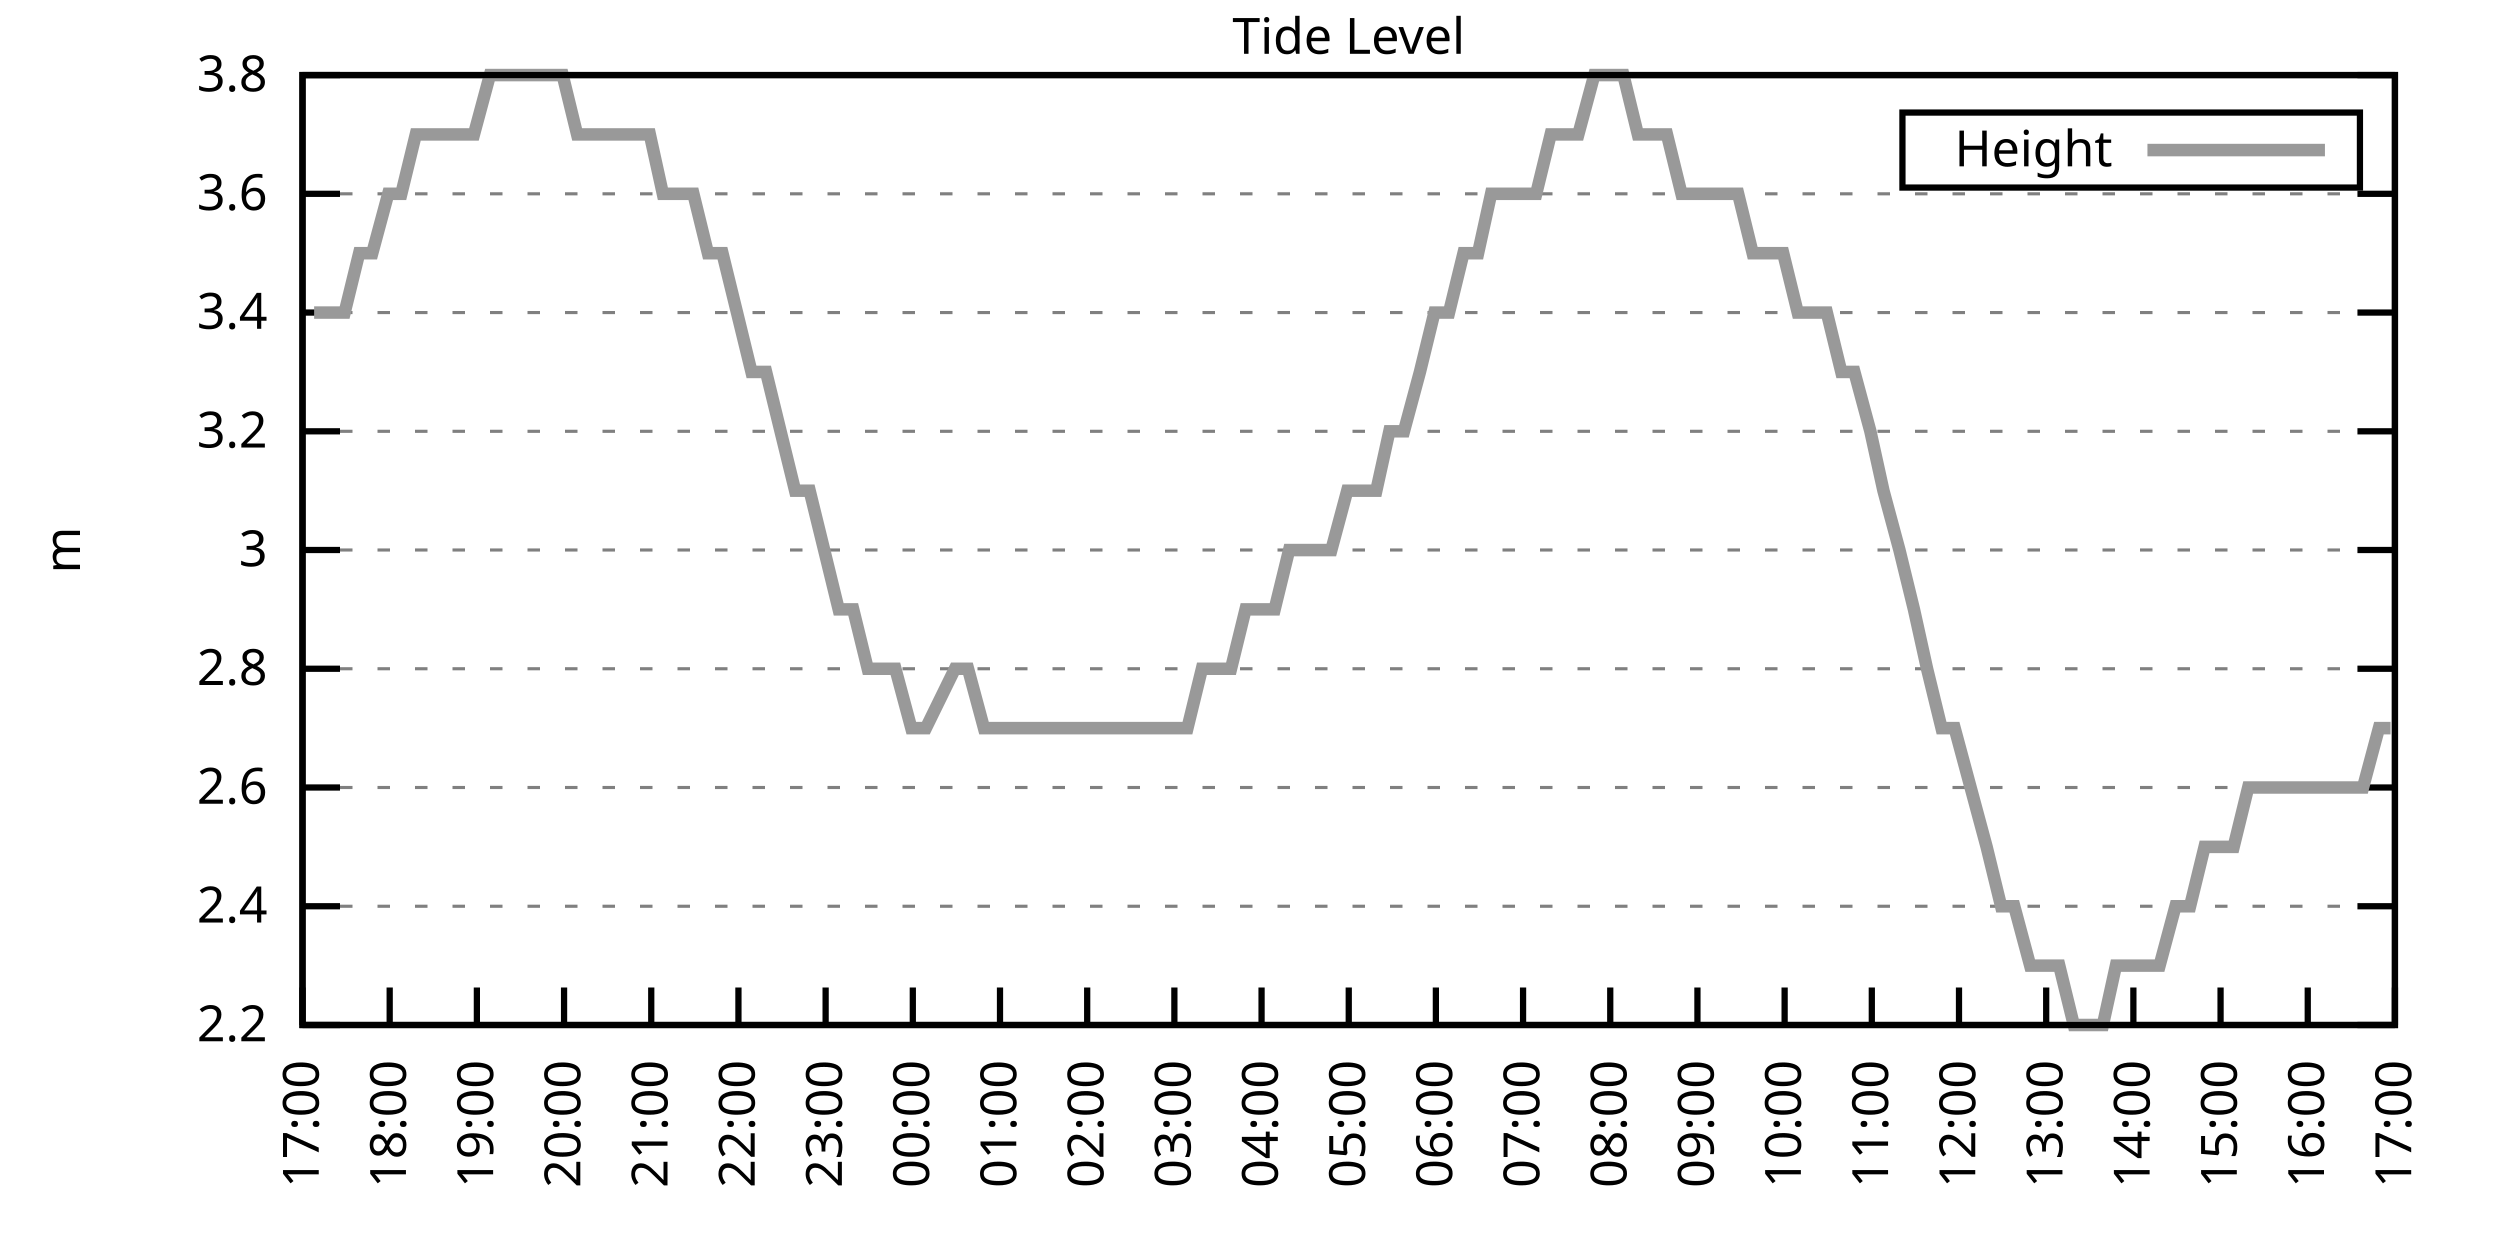
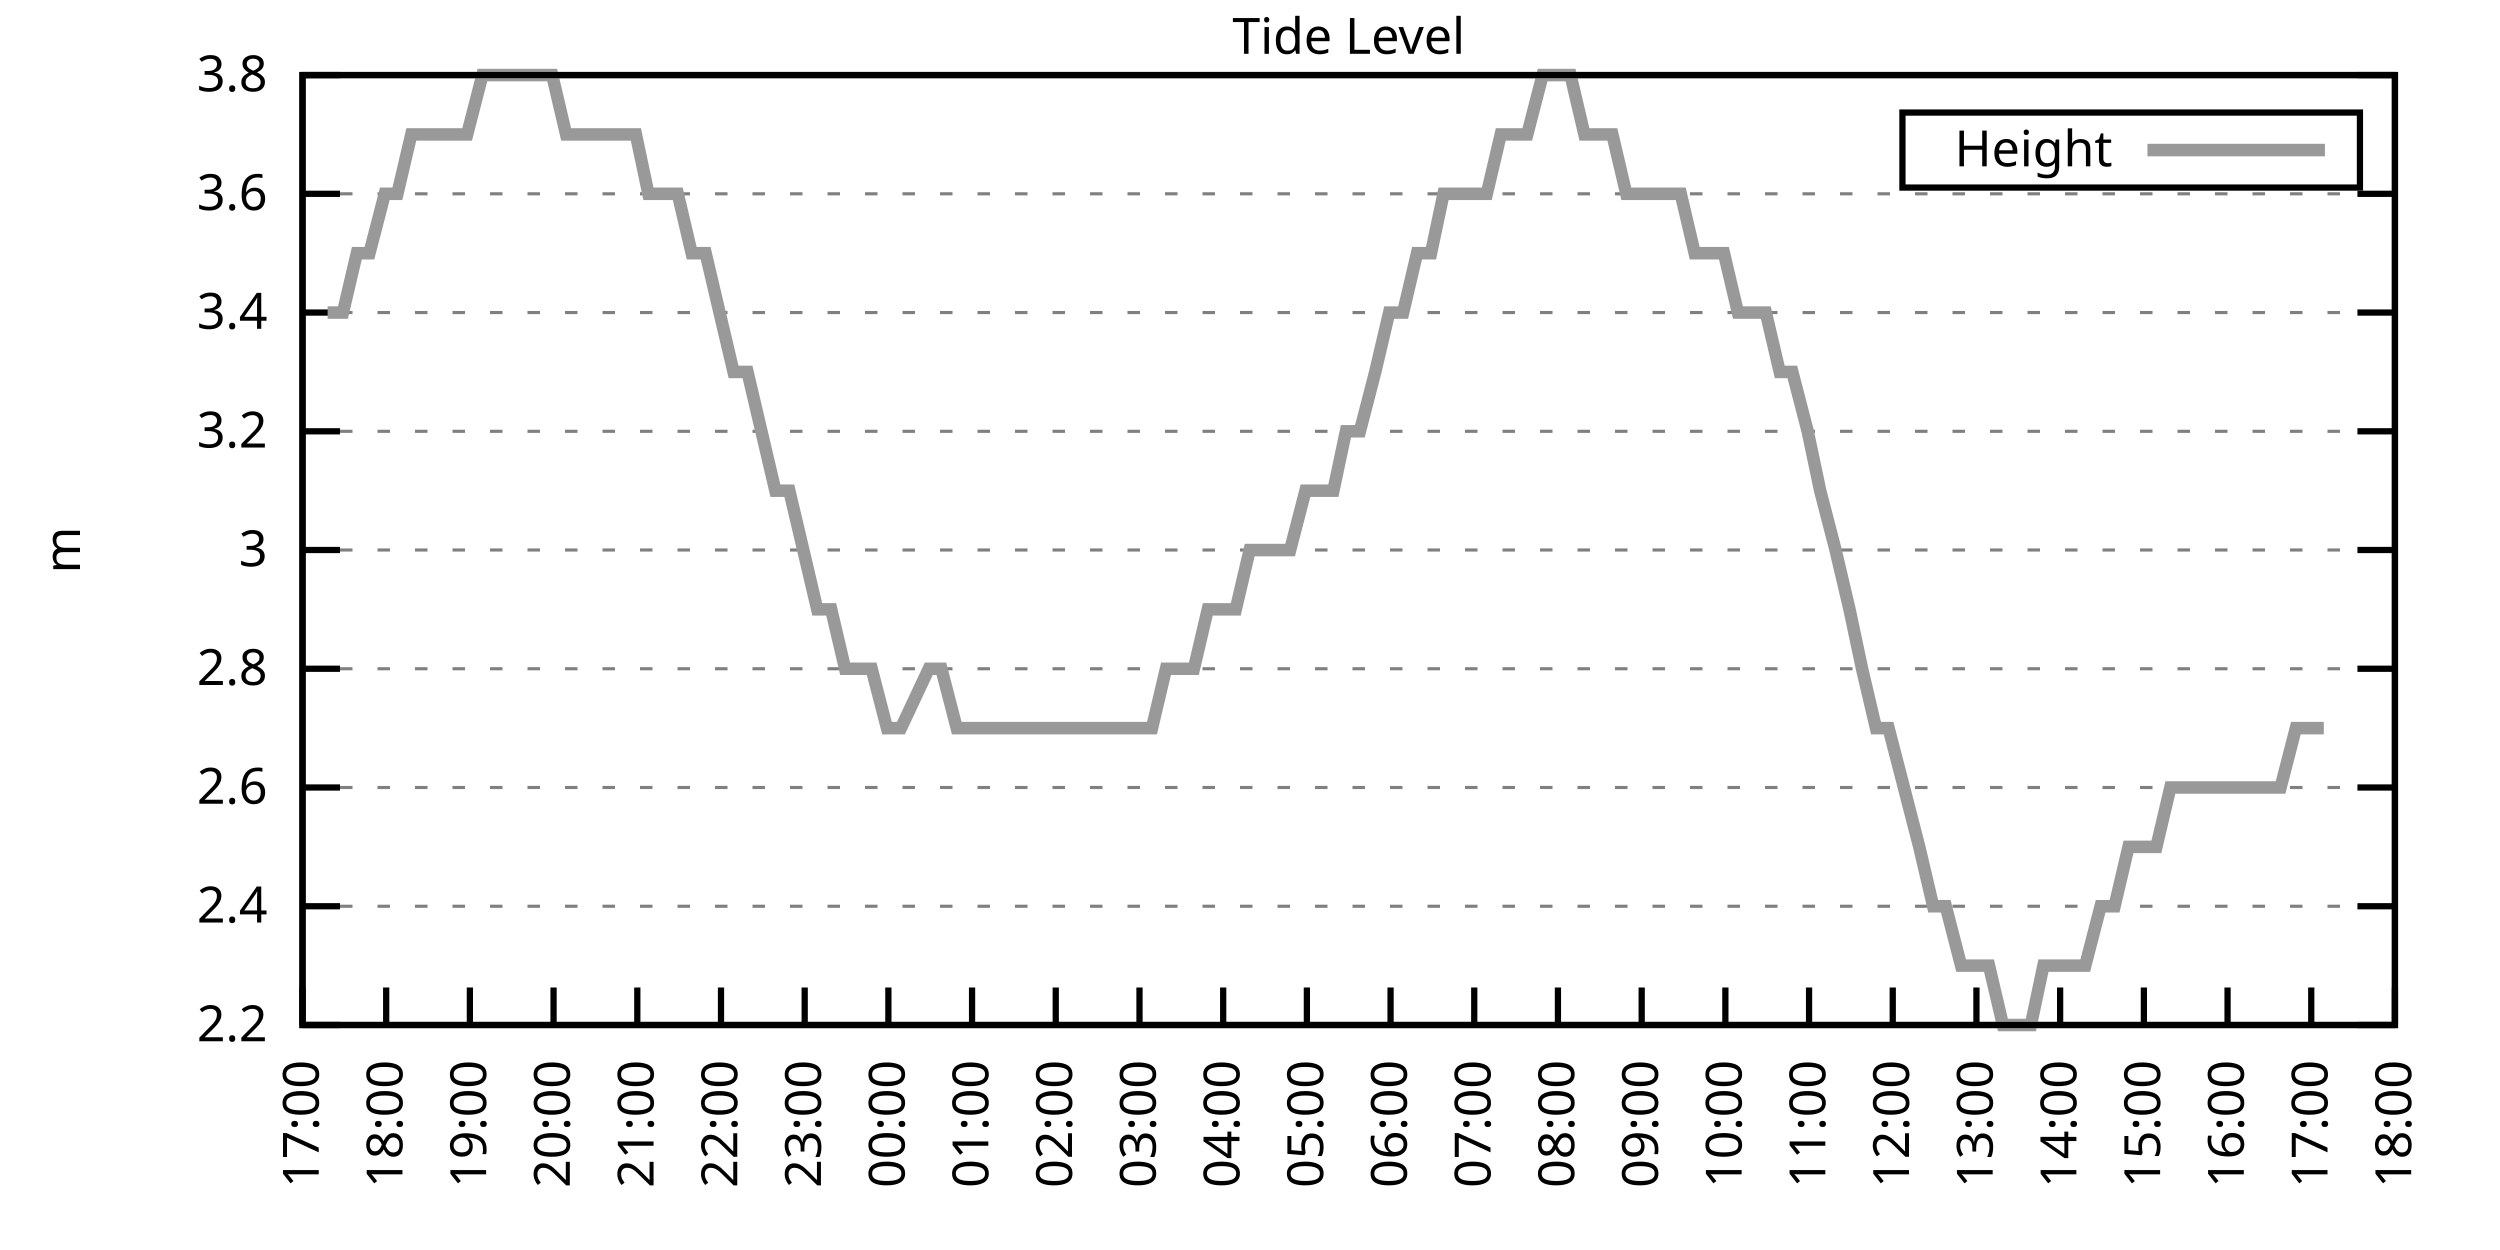
<svg xmlns="http://www.w3.org/2000/svg" xmlns:xlink="http://www.w3.org/1999/xlink" width="400" height="200" viewBox="0 0 400 200">
  <g id="gnuplot_canvas">
    <rect x="0" y="0" width="400" height="200" fill="none" />
    <defs>
      <circle id="gpDot" r="0.5" stroke-width="0.5" stroke="currentColor" />
      <path id="gpPt0" stroke-width="0.333" stroke="currentColor" d="M-1,0 h2 M0,-1 v2" />
      <path id="gpPt1" stroke-width="0.333" stroke="currentColor" d="M-1,-1 L1,1 M1,-1 L-1,1" />
      <path id="gpPt2" stroke-width="0.333" stroke="currentColor" d="M-1,0 L1,0 M0,-1 L0,1 M-1,-1 L1,1 M-1,1 L1,-1" />
      <rect id="gpPt3" stroke-width="0.333" stroke="currentColor" x="-1" y="-1" width="2" height="2" />
      <rect id="gpPt4" stroke-width="0.333" stroke="currentColor" fill="currentColor" x="-1" y="-1" width="2" height="2" />
      <circle id="gpPt5" stroke-width="0.333" stroke="currentColor" cx="0" cy="0" r="1" />
      <use xlink:href="#gpPt5" id="gpPt6" fill="currentColor" stroke="none" />
      <path id="gpPt7" stroke-width="0.333" stroke="currentColor" d="M0,-1.33 L-1.33,0.67 L1.33,0.67 z" />
      <use xlink:href="#gpPt7" id="gpPt8" fill="currentColor" stroke="none" />
      <use xlink:href="#gpPt7" id="gpPt9" stroke="currentColor" transform="rotate(180)" />
      <use xlink:href="#gpPt9" id="gpPt10" fill="currentColor" stroke="none" />
      <use xlink:href="#gpPt3" id="gpPt11" stroke="currentColor" transform="rotate(45)" />
      <use xlink:href="#gpPt11" id="gpPt12" fill="currentColor" stroke="none" />
      <path id="gpPt13" stroke-width="0.333" stroke="currentColor" d="M0,1.330 L1.265,0.411 L0.782,-1.067 L-0.782,-1.076 L-1.265,0.411 z" />
      <use xlink:href="#gpPt13" id="gpPt14" fill="currentColor" stroke="none" />
      <filter id="textbox" filterUnits="objectBoundingBox" x="0" y="0" height="1" width="1">
        <feFlood flood-color="white" flood-opacity="1" result="bgnd" />
        <feComposite in="SourceGraphic" in2="bgnd" operator="atop" />
      </filter>
      <filter id="greybox" filterUnits="objectBoundingBox" x="0" y="0" height="1" width="1">
        <feFlood flood-color="lightgrey" flood-opacity="1" result="grey" />
        <feComposite in="SourceGraphic" in2="grey" operator="atop" />
      </filter>
    </defs>
    <g fill="none" color="white" stroke="currentColor" stroke-width="1.00" stroke-linecap="butt" stroke-linejoin="miter">
</g>
    <g fill="none" color="black" stroke="currentColor" stroke-width="1.00" stroke-linecap="butt" stroke-linejoin="miter">
      <g stroke="none" shape-rendering="crispEdges">
        <polygon fill="rgb(255, 255, 255)" points="48.40,164.00 383.18,164.00 383.18,12.02 48.40,12.02 " />
      </g>
    </g>
    <g fill="none" color="black" stroke="currentColor" stroke-width="1.00" stroke-linecap="butt" stroke-linejoin="miter">
</g>
    <g fill="none" color="black" stroke="black" stroke-width="0.50" stroke-linecap="butt" stroke-linejoin="miter">
</g>
    <g fill="none" color="gray" stroke="currentColor" stroke-width="0.50" stroke-linecap="butt" stroke-linejoin="miter">
      <path stroke="gray" stroke-dasharray="2,4" class="gridline" d="M48.40,164.00 L383.19,164.00  " />
    </g>
    <g fill="none" color="gray" stroke="gray" stroke-width="1.00" stroke-linecap="butt" stroke-linejoin="miter">
</g>
    <g fill="none" color="black" stroke="currentColor" stroke-width="1.00" stroke-linecap="butt" stroke-linejoin="miter">
      <path stroke="black" d="M48.40,164.00 L54.40,164.00 M383.19,164.00 L377.19,164.00  " />
      <g transform="translate(42.80,166.60)" stroke="none" fill="black" font-family="Sans" font-size="8.00" text-anchor="end">
        <text>
          <tspan font-family="Sans"> 2.2</tspan>
        </text>
      </g>
    </g>
    <g fill="none" color="black" stroke="currentColor" stroke-width="1.00" stroke-linecap="butt" stroke-linejoin="miter">
</g>
    <g fill="none" color="black" stroke="black" stroke-width="0.50" stroke-linecap="butt" stroke-linejoin="miter">
</g>
    <g fill="none" color="gray" stroke="currentColor" stroke-width="0.50" stroke-linecap="butt" stroke-linejoin="miter">
      <path stroke="gray" stroke-dasharray="2,4" class="gridline" d="M48.40,145.00 L383.19,145.00  " />
    </g>
    <g fill="none" color="gray" stroke="gray" stroke-width="1.00" stroke-linecap="butt" stroke-linejoin="miter">
</g>
    <g fill="none" color="black" stroke="currentColor" stroke-width="1.00" stroke-linecap="butt" stroke-linejoin="miter">
      <path stroke="black" d="M48.40,145.00 L54.40,145.00 M383.19,145.00 L377.19,145.00  " />
      <g transform="translate(42.80,147.60)" stroke="none" fill="black" font-family="Sans" font-size="8.00" text-anchor="end">
        <text>
          <tspan font-family="Sans"> 2.4</tspan>
        </text>
      </g>
    </g>
    <g fill="none" color="black" stroke="currentColor" stroke-width="1.00" stroke-linecap="butt" stroke-linejoin="miter">
</g>
    <g fill="none" color="black" stroke="black" stroke-width="0.50" stroke-linecap="butt" stroke-linejoin="miter">
</g>
    <g fill="none" color="gray" stroke="currentColor" stroke-width="0.50" stroke-linecap="butt" stroke-linejoin="miter">
      <path stroke="gray" stroke-dasharray="2,4" class="gridline" d="M48.40,126.00 L383.19,126.00  " />
    </g>
    <g fill="none" color="gray" stroke="gray" stroke-width="1.00" stroke-linecap="butt" stroke-linejoin="miter">
</g>
    <g fill="none" color="black" stroke="currentColor" stroke-width="1.00" stroke-linecap="butt" stroke-linejoin="miter">
      <path stroke="black" d="M48.40,126.00 L54.40,126.00 M383.19,126.00 L377.19,126.00  " />
      <g transform="translate(42.80,128.60)" stroke="none" fill="black" font-family="Sans" font-size="8.00" text-anchor="end">
        <text>
          <tspan font-family="Sans"> 2.6</tspan>
        </text>
      </g>
    </g>
    <g fill="none" color="black" stroke="currentColor" stroke-width="1.00" stroke-linecap="butt" stroke-linejoin="miter">
</g>
    <g fill="none" color="black" stroke="black" stroke-width="0.50" stroke-linecap="butt" stroke-linejoin="miter">
</g>
    <g fill="none" color="gray" stroke="currentColor" stroke-width="0.50" stroke-linecap="butt" stroke-linejoin="miter">
      <path stroke="gray" stroke-dasharray="2,4" class="gridline" d="M48.40,107.00 L383.19,107.00  " />
    </g>
    <g fill="none" color="gray" stroke="gray" stroke-width="1.00" stroke-linecap="butt" stroke-linejoin="miter">
</g>
    <g fill="none" color="black" stroke="currentColor" stroke-width="1.00" stroke-linecap="butt" stroke-linejoin="miter">
      <path stroke="black" d="M48.40,107.00 L54.40,107.00 M383.19,107.00 L377.19,107.00  " />
      <g transform="translate(42.80,109.60)" stroke="none" fill="black" font-family="Sans" font-size="8.00" text-anchor="end">
        <text>
          <tspan font-family="Sans"> 2.8</tspan>
        </text>
      </g>
    </g>
    <g fill="none" color="black" stroke="currentColor" stroke-width="1.00" stroke-linecap="butt" stroke-linejoin="miter">
</g>
    <g fill="none" color="black" stroke="black" stroke-width="0.50" stroke-linecap="butt" stroke-linejoin="miter">
</g>
    <g fill="none" color="gray" stroke="currentColor" stroke-width="0.50" stroke-linecap="butt" stroke-linejoin="miter">
      <path stroke="gray" stroke-dasharray="2,4" class="gridline" d="M48.40,88.00 L383.19,88.00  " />
    </g>
    <g fill="none" color="gray" stroke="gray" stroke-width="1.00" stroke-linecap="butt" stroke-linejoin="miter">
</g>
    <g fill="none" color="black" stroke="currentColor" stroke-width="1.00" stroke-linecap="butt" stroke-linejoin="miter">
      <path stroke="black" d="M48.40,88.00 L54.40,88.00 M383.19,88.00 L377.19,88.00  " />
      <g transform="translate(42.80,90.60)" stroke="none" fill="black" font-family="Sans" font-size="8.00" text-anchor="end">
        <text>
          <tspan font-family="Sans"> 3</tspan>
        </text>
      </g>
    </g>
    <g fill="none" color="black" stroke="currentColor" stroke-width="1.00" stroke-linecap="butt" stroke-linejoin="miter">
</g>
    <g fill="none" color="black" stroke="black" stroke-width="0.50" stroke-linecap="butt" stroke-linejoin="miter">
</g>
    <g fill="none" color="gray" stroke="currentColor" stroke-width="0.50" stroke-linecap="butt" stroke-linejoin="miter">
      <path stroke="gray" stroke-dasharray="2,4" class="gridline" d="M48.40,69.01 L383.19,69.01  " />
    </g>
    <g fill="none" color="gray" stroke="gray" stroke-width="1.00" stroke-linecap="butt" stroke-linejoin="miter">
</g>
    <g fill="none" color="black" stroke="currentColor" stroke-width="1.00" stroke-linecap="butt" stroke-linejoin="miter">
      <path stroke="black" d="M48.40,69.01 L54.40,69.01 M383.19,69.01 L377.19,69.01  " />
      <g transform="translate(42.80,71.61)" stroke="none" fill="black" font-family="Sans" font-size="8.00" text-anchor="end">
        <text>
          <tspan font-family="Sans"> 3.2</tspan>
        </text>
      </g>
    </g>
    <g fill="none" color="black" stroke="currentColor" stroke-width="1.00" stroke-linecap="butt" stroke-linejoin="miter">
</g>
    <g fill="none" color="black" stroke="black" stroke-width="0.50" stroke-linecap="butt" stroke-linejoin="miter">
</g>
    <g fill="none" color="gray" stroke="currentColor" stroke-width="0.50" stroke-linecap="butt" stroke-linejoin="miter">
      <path stroke="gray" stroke-dasharray="2,4" class="gridline" d="M48.40,50.01 L383.19,50.01  " />
    </g>
    <g fill="none" color="gray" stroke="gray" stroke-width="1.00" stroke-linecap="butt" stroke-linejoin="miter">
</g>
    <g fill="none" color="black" stroke="currentColor" stroke-width="1.00" stroke-linecap="butt" stroke-linejoin="miter">
      <path stroke="black" d="M48.40,50.01 L54.40,50.01 M383.19,50.01 L377.19,50.01  " />
      <g transform="translate(42.80,52.61)" stroke="none" fill="black" font-family="Sans" font-size="8.00" text-anchor="end">
        <text>
          <tspan font-family="Sans"> 3.4</tspan>
        </text>
      </g>
    </g>
    <g fill="none" color="black" stroke="currentColor" stroke-width="1.00" stroke-linecap="butt" stroke-linejoin="miter">
</g>
    <g fill="none" color="black" stroke="black" stroke-width="0.50" stroke-linecap="butt" stroke-linejoin="miter">
</g>
    <g fill="none" color="gray" stroke="currentColor" stroke-width="0.50" stroke-linecap="butt" stroke-linejoin="miter">
      <path stroke="gray" stroke-dasharray="2,4" class="gridline" d="M48.40,31.01 L383.19,31.01  " />
    </g>
    <g fill="none" color="gray" stroke="gray" stroke-width="1.00" stroke-linecap="butt" stroke-linejoin="miter">
</g>
    <g fill="none" color="black" stroke="currentColor" stroke-width="1.00" stroke-linecap="butt" stroke-linejoin="miter">
      <path stroke="black" d="M48.40,31.01 L54.40,31.01 M383.19,31.01 L377.19,31.01  " />
      <g transform="translate(42.80,33.61)" stroke="none" fill="black" font-family="Sans" font-size="8.00" text-anchor="end">
        <text>
          <tspan font-family="Sans"> 3.6</tspan>
        </text>
      </g>
    </g>
    <g fill="none" color="black" stroke="currentColor" stroke-width="1.00" stroke-linecap="butt" stroke-linejoin="miter">
</g>
    <g fill="none" color="black" stroke="black" stroke-width="0.50" stroke-linecap="butt" stroke-linejoin="miter">
</g>
    <g fill="none" color="gray" stroke="currentColor" stroke-width="0.50" stroke-linecap="butt" stroke-linejoin="miter">
      <path stroke="gray" stroke-dasharray="2,4" class="gridline" d="M48.40,12.01 L383.19,12.01  " />
    </g>
    <g fill="none" color="gray" stroke="gray" stroke-width="1.00" stroke-linecap="butt" stroke-linejoin="miter">
</g>
    <g fill="none" color="black" stroke="currentColor" stroke-width="1.00" stroke-linecap="butt" stroke-linejoin="miter">
      <path stroke="black" d="M48.40,12.01 L54.40,12.01 M383.19,12.01 L377.19,12.01  " />
      <g transform="translate(42.80,14.61)" stroke="none" fill="black" font-family="Sans" font-size="8.00" text-anchor="end">
        <text>
          <tspan font-family="Sans"> 3.8</tspan>
        </text>
      </g>
    </g>
    <g fill="none" color="black" stroke="currentColor" stroke-width="1.00" stroke-linecap="butt" stroke-linejoin="miter">
      <path stroke="black" d="M48.40,164.00 L48.40,158.00  " />
      <g transform="translate(51.00,169.60) rotate(270.00)" stroke="none" fill="black" font-family="Sans" font-size="8.00" text-anchor="end">
        <text>
          <tspan font-family="Sans">17:00</tspan>
        </text>
      </g>
    </g>
    <g fill="none" color="black" stroke="currentColor" stroke-width="1.00" stroke-linecap="butt" stroke-linejoin="miter">
-       <path stroke="black" d="M62.35,164.00 L62.35,158.00  " />
-       <g transform="translate(64.95,169.60) rotate(270.00)" stroke="none" fill="black" font-family="Sans" font-size="8.00" text-anchor="end">
+       <path stroke="black" d="M61.79,164.00 L61.79,158.00  " />
+       <g transform="translate(64.39,169.60) rotate(270.00)" stroke="none" fill="black" font-family="Sans" font-size="8.00" text-anchor="end">
        <text>
          <tspan font-family="Sans">18:00</tspan>
        </text>
      </g>
    </g>
    <g fill="none" color="black" stroke="currentColor" stroke-width="1.00" stroke-linecap="butt" stroke-linejoin="miter">
-       <path stroke="black" d="M76.30,164.00 L76.30,158.00  " />
-       <g transform="translate(78.90,169.60) rotate(270.00)" stroke="none" fill="black" font-family="Sans" font-size="8.00" text-anchor="end">
+       <path stroke="black" d="M75.18,164.00 L75.18,158.00  " />
+       <g transform="translate(77.78,169.60) rotate(270.00)" stroke="none" fill="black" font-family="Sans" font-size="8.00" text-anchor="end">
        <text>
          <tspan font-family="Sans">19:00</tspan>
        </text>
      </g>
    </g>
    <g fill="none" color="black" stroke="currentColor" stroke-width="1.00" stroke-linecap="butt" stroke-linejoin="miter">
-       <path stroke="black" d="M90.25,164.00 L90.25,158.00  " />
-       <g transform="translate(92.85,169.60) rotate(270.00)" stroke="none" fill="black" font-family="Sans" font-size="8.00" text-anchor="end">
+       <path stroke="black" d="M88.57,164.00 L88.57,158.00  " />
+       <g transform="translate(91.17,169.60) rotate(270.00)" stroke="none" fill="black" font-family="Sans" font-size="8.00" text-anchor="end">
        <text>
          <tspan font-family="Sans">20:00</tspan>
        </text>
      </g>
    </g>
    <g fill="none" color="black" stroke="currentColor" stroke-width="1.00" stroke-linecap="butt" stroke-linejoin="miter">
-       <path stroke="black" d="M104.20,164.00 L104.20,158.00  " />
-       <g transform="translate(106.80,169.60) rotate(270.00)" stroke="none" fill="black" font-family="Sans" font-size="8.00" text-anchor="end">
+       <path stroke="black" d="M101.97,164.00 L101.97,158.00  " />
+       <g transform="translate(104.57,169.60) rotate(270.00)" stroke="none" fill="black" font-family="Sans" font-size="8.00" text-anchor="end">
        <text>
          <tspan font-family="Sans">21:00</tspan>
        </text>
      </g>
    </g>
    <g fill="none" color="black" stroke="currentColor" stroke-width="1.00" stroke-linecap="butt" stroke-linejoin="miter">
-       <path stroke="black" d="M118.15,164.00 L118.15,158.00  " />
-       <g transform="translate(120.75,169.60) rotate(270.00)" stroke="none" fill="black" font-family="Sans" font-size="8.00" text-anchor="end">
+       <path stroke="black" d="M115.36,164.00 L115.36,158.00  " />
+       <g transform="translate(117.96,169.60) rotate(270.00)" stroke="none" fill="black" font-family="Sans" font-size="8.00" text-anchor="end">
        <text>
          <tspan font-family="Sans">22:00</tspan>
        </text>
      </g>
    </g>
    <g fill="none" color="black" stroke="currentColor" stroke-width="1.00" stroke-linecap="butt" stroke-linejoin="miter">
-       <path stroke="black" d="M132.10,164.00 L132.10,158.00  " />
-       <g transform="translate(134.70,169.60) rotate(270.00)" stroke="none" fill="black" font-family="Sans" font-size="8.00" text-anchor="end">
+       <path stroke="black" d="M128.75,164.00 L128.75,158.00  " />
+       <g transform="translate(131.35,169.60) rotate(270.00)" stroke="none" fill="black" font-family="Sans" font-size="8.00" text-anchor="end">
        <text>
          <tspan font-family="Sans">23:00</tspan>
        </text>
      </g>
    </g>
    <g fill="none" color="black" stroke="currentColor" stroke-width="1.00" stroke-linecap="butt" stroke-linejoin="miter">
-       <path stroke="black" d="M146.05,164.00 L146.05,158.00  " />
-       <g transform="translate(148.65,169.60) rotate(270.00)" stroke="none" fill="black" font-family="Sans" font-size="8.00" text-anchor="end">
+       <path stroke="black" d="M142.14,164.00 L142.14,158.00  " />
+       <g transform="translate(144.74,169.60) rotate(270.00)" stroke="none" fill="black" font-family="Sans" font-size="8.00" text-anchor="end">
        <text>
          <tspan font-family="Sans">00:00</tspan>
        </text>
      </g>
    </g>
    <g fill="none" color="black" stroke="currentColor" stroke-width="1.00" stroke-linecap="butt" stroke-linejoin="miter">
-       <path stroke="black" d="M160.00,164.00 L160.00,158.00  " />
-       <g transform="translate(162.60,169.60) rotate(270.00)" stroke="none" fill="black" font-family="Sans" font-size="8.00" text-anchor="end">
+       <path stroke="black" d="M155.53,164.00 L155.53,158.00  " />
+       <g transform="translate(158.13,169.60) rotate(270.00)" stroke="none" fill="black" font-family="Sans" font-size="8.00" text-anchor="end">
        <text>
          <tspan font-family="Sans">01:00</tspan>
        </text>
      </g>
    </g>
    <g fill="none" color="black" stroke="currentColor" stroke-width="1.00" stroke-linecap="butt" stroke-linejoin="miter">
-       <path stroke="black" d="M173.95,164.00 L173.95,158.00  " />
-       <g transform="translate(176.55,169.60) rotate(270.00)" stroke="none" fill="black" font-family="Sans" font-size="8.00" text-anchor="end">
+       <path stroke="black" d="M168.92,164.00 L168.92,158.00  " />
+       <g transform="translate(171.52,169.60) rotate(270.00)" stroke="none" fill="black" font-family="Sans" font-size="8.00" text-anchor="end">
        <text>
          <tspan font-family="Sans">02:00</tspan>
        </text>
      </g>
    </g>
    <g fill="none" color="black" stroke="currentColor" stroke-width="1.00" stroke-linecap="butt" stroke-linejoin="miter">
-       <path stroke="black" d="M187.90,164.00 L187.90,158.00  " />
-       <g transform="translate(190.50,169.60) rotate(270.00)" stroke="none" fill="black" font-family="Sans" font-size="8.00" text-anchor="end">
+       <path stroke="black" d="M182.32,164.00 L182.32,158.00  " />
+       <g transform="translate(184.92,169.60) rotate(270.00)" stroke="none" fill="black" font-family="Sans" font-size="8.00" text-anchor="end">
        <text>
          <tspan font-family="Sans">03:00</tspan>
        </text>
      </g>
    </g>
    <g fill="none" color="black" stroke="currentColor" stroke-width="1.00" stroke-linecap="butt" stroke-linejoin="miter">
-       <path stroke="black" d="M201.85,164.00 L201.85,158.00  " />
-       <g transform="translate(204.45,169.60) rotate(270.00)" stroke="none" fill="black" font-family="Sans" font-size="8.00" text-anchor="end">
+       <path stroke="black" d="M195.71,164.00 L195.71,158.00  " />
+       <g transform="translate(198.31,169.60) rotate(270.00)" stroke="none" fill="black" font-family="Sans" font-size="8.00" text-anchor="end">
        <text>
          <tspan font-family="Sans">04:00</tspan>
        </text>
      </g>
    </g>
    <g fill="none" color="black" stroke="currentColor" stroke-width="1.00" stroke-linecap="butt" stroke-linejoin="miter">
-       <path stroke="black" d="M215.80,164.00 L215.80,158.00  " />
-       <g transform="translate(218.40,169.60) rotate(270.00)" stroke="none" fill="black" font-family="Sans" font-size="8.00" text-anchor="end">
+       <path stroke="black" d="M209.10,164.00 L209.10,158.00  " />
+       <g transform="translate(211.70,169.60) rotate(270.00)" stroke="none" fill="black" font-family="Sans" font-size="8.00" text-anchor="end">
        <text>
          <tspan font-family="Sans">05:00</tspan>
        </text>
      </g>
    </g>
    <g fill="none" color="black" stroke="currentColor" stroke-width="1.00" stroke-linecap="butt" stroke-linejoin="miter">
-       <path stroke="black" d="M229.74,164.00 L229.74,158.00  " />
-       <g transform="translate(232.34,169.60) rotate(270.00)" stroke="none" fill="black" font-family="Sans" font-size="8.00" text-anchor="end">
+       <path stroke="black" d="M222.49,164.00 L222.49,158.00  " />
+       <g transform="translate(225.09,169.60) rotate(270.00)" stroke="none" fill="black" font-family="Sans" font-size="8.00" text-anchor="end">
        <text>
          <tspan font-family="Sans">06:00</tspan>
        </text>
      </g>
    </g>
    <g fill="none" color="black" stroke="currentColor" stroke-width="1.00" stroke-linecap="butt" stroke-linejoin="miter">
-       <path stroke="black" d="M243.69,164.00 L243.69,158.00  " />
-       <g transform="translate(246.29,169.60) rotate(270.00)" stroke="none" fill="black" font-family="Sans" font-size="8.00" text-anchor="end">
+       <path stroke="black" d="M235.88,164.00 L235.88,158.00  " />
+       <g transform="translate(238.48,169.60) rotate(270.00)" stroke="none" fill="black" font-family="Sans" font-size="8.00" text-anchor="end">
        <text>
          <tspan font-family="Sans">07:00</tspan>
        </text>
      </g>
    </g>
    <g fill="none" color="black" stroke="currentColor" stroke-width="1.00" stroke-linecap="butt" stroke-linejoin="miter">
-       <path stroke="black" d="M257.64,164.00 L257.64,158.00  " />
-       <g transform="translate(260.24,169.60) rotate(270.00)" stroke="none" fill="black" font-family="Sans" font-size="8.00" text-anchor="end">
+       <path stroke="black" d="M249.27,164.00 L249.27,158.00  " />
+       <g transform="translate(251.87,169.60) rotate(270.00)" stroke="none" fill="black" font-family="Sans" font-size="8.00" text-anchor="end">
        <text>
          <tspan font-family="Sans">08:00</tspan>
        </text>
      </g>
    </g>
    <g fill="none" color="black" stroke="currentColor" stroke-width="1.00" stroke-linecap="butt" stroke-linejoin="miter">
-       <path stroke="black" d="M271.59,164.00 L271.59,158.00  " />
-       <g transform="translate(274.19,169.60) rotate(270.00)" stroke="none" fill="black" font-family="Sans" font-size="8.00" text-anchor="end">
+       <path stroke="black" d="M262.67,164.00 L262.67,158.00  " />
+       <g transform="translate(265.27,169.60) rotate(270.00)" stroke="none" fill="black" font-family="Sans" font-size="8.00" text-anchor="end">
        <text>
          <tspan font-family="Sans">09:00</tspan>
        </text>
      </g>
    </g>
    <g fill="none" color="black" stroke="currentColor" stroke-width="1.00" stroke-linecap="butt" stroke-linejoin="miter">
-       <path stroke="black" d="M285.54,164.00 L285.54,158.00  " />
-       <g transform="translate(288.14,169.60) rotate(270.00)" stroke="none" fill="black" font-family="Sans" font-size="8.00" text-anchor="end">
+       <path stroke="black" d="M276.06,164.00 L276.06,158.00  " />
+       <g transform="translate(278.66,169.60) rotate(270.00)" stroke="none" fill="black" font-family="Sans" font-size="8.00" text-anchor="end">
        <text>
          <tspan font-family="Sans">10:00</tspan>
        </text>
      </g>
    </g>
    <g fill="none" color="black" stroke="currentColor" stroke-width="1.00" stroke-linecap="butt" stroke-linejoin="miter">
-       <path stroke="black" d="M299.49,164.00 L299.49,158.00  " />
-       <g transform="translate(302.09,169.60) rotate(270.00)" stroke="none" fill="black" font-family="Sans" font-size="8.00" text-anchor="end">
+       <path stroke="black" d="M289.45,164.00 L289.45,158.00  " />
+       <g transform="translate(292.05,169.60) rotate(270.00)" stroke="none" fill="black" font-family="Sans" font-size="8.00" text-anchor="end">
        <text>
          <tspan font-family="Sans">11:00</tspan>
        </text>
      </g>
    </g>
    <g fill="none" color="black" stroke="currentColor" stroke-width="1.00" stroke-linecap="butt" stroke-linejoin="miter">
-       <path stroke="black" d="M313.44,164.00 L313.44,158.00  " />
-       <g transform="translate(316.04,169.60) rotate(270.00)" stroke="none" fill="black" font-family="Sans" font-size="8.00" text-anchor="end">
+       <path stroke="black" d="M302.84,164.00 L302.84,158.00  " />
+       <g transform="translate(305.44,169.60) rotate(270.00)" stroke="none" fill="black" font-family="Sans" font-size="8.00" text-anchor="end">
        <text>
          <tspan font-family="Sans">12:00</tspan>
        </text>
      </g>
    </g>
    <g fill="none" color="black" stroke="currentColor" stroke-width="1.00" stroke-linecap="butt" stroke-linejoin="miter">
-       <path stroke="black" d="M327.39,164.00 L327.39,158.00  " />
-       <g transform="translate(329.99,169.60) rotate(270.00)" stroke="none" fill="black" font-family="Sans" font-size="8.00" text-anchor="end">
+       <path stroke="black" d="M316.23,164.00 L316.23,158.00  " />
+       <g transform="translate(318.83,169.60) rotate(270.00)" stroke="none" fill="black" font-family="Sans" font-size="8.00" text-anchor="end">
        <text>
          <tspan font-family="Sans">13:00</tspan>
        </text>
      </g>
    </g>
    <g fill="none" color="black" stroke="currentColor" stroke-width="1.00" stroke-linecap="butt" stroke-linejoin="miter">
-       <path stroke="black" d="M341.34,164.00 L341.34,158.00  " />
-       <g transform="translate(343.94,169.60) rotate(270.00)" stroke="none" fill="black" font-family="Sans" font-size="8.00" text-anchor="end">
+       <path stroke="black" d="M329.62,164.00 L329.62,158.00  " />
+       <g transform="translate(332.22,169.60) rotate(270.00)" stroke="none" fill="black" font-family="Sans" font-size="8.00" text-anchor="end">
        <text>
          <tspan font-family="Sans">14:00</tspan>
        </text>
      </g>
    </g>
    <g fill="none" color="black" stroke="currentColor" stroke-width="1.00" stroke-linecap="butt" stroke-linejoin="miter">
-       <path stroke="black" d="M355.29,164.00 L355.29,158.00  " />
-       <g transform="translate(357.89,169.60) rotate(270.00)" stroke="none" fill="black" font-family="Sans" font-size="8.00" text-anchor="end">
+       <path stroke="black" d="M343.02,164.00 L343.02,158.00  " />
+       <g transform="translate(345.62,169.60) rotate(270.00)" stroke="none" fill="black" font-family="Sans" font-size="8.00" text-anchor="end">
        <text>
          <tspan font-family="Sans">15:00</tspan>
        </text>
      </g>
    </g>
    <g fill="none" color="black" stroke="currentColor" stroke-width="1.00" stroke-linecap="butt" stroke-linejoin="miter">
-       <path stroke="black" d="M369.24,164.00 L369.24,158.00  " />
-       <g transform="translate(371.84,169.60) rotate(270.00)" stroke="none" fill="black" font-family="Sans" font-size="8.00" text-anchor="end">
+       <path stroke="black" d="M356.41,164.00 L356.41,158.00  " />
+       <g transform="translate(359.01,169.60) rotate(270.00)" stroke="none" fill="black" font-family="Sans" font-size="8.00" text-anchor="end">
        <text>
          <tspan font-family="Sans">16:00</tspan>
+         </text>
+       </g>
+     </g>
+     <g fill="none" color="black" stroke="currentColor" stroke-width="1.00" stroke-linecap="butt" stroke-linejoin="miter">
+       <path stroke="black" d="M369.80,164.00 L369.80,158.00  " />
+       <g transform="translate(372.40,169.60) rotate(270.00)" stroke="none" fill="black" font-family="Sans" font-size="8.00" text-anchor="end">
+         <text>
+           <tspan font-family="Sans">17:00</tspan>
        </text>
      </g>
    </g>
    <g fill="none" color="black" stroke="currentColor" stroke-width="1.00" stroke-linecap="butt" stroke-linejoin="miter">
      <path stroke="black" d="M383.19,164.00 L383.19,158.00  " />
      <g transform="translate(385.79,169.60) rotate(270.00)" stroke="none" fill="black" font-family="Sans" font-size="8.00" text-anchor="end">
        <text>
-           <tspan font-family="Sans">17:00</tspan>
+           <tspan font-family="Sans">18:00</tspan>
        </text>
      </g>
    </g>
    <g fill="none" color="black" stroke="currentColor" stroke-width="1.00" stroke-linecap="butt" stroke-linejoin="miter">
</g>
    <g fill="none" color="black" stroke="currentColor" stroke-width="1.00" stroke-linecap="butt" stroke-linejoin="miter">
      <path stroke="black" d="M48.40,12.01 L48.40,164.00 L383.19,164.00 L383.19,12.01 L48.40,12.01 Z  " />
    </g>
    <g fill="none" color="black" stroke="currentColor" stroke-width="1.00" stroke-linecap="butt" stroke-linejoin="miter">
</g>
    <g fill="none" color="black" stroke="currentColor" stroke-width="1.00" stroke-linecap="butt" stroke-linejoin="miter">
      <path stroke="black" d="M304.39,30.01 L304.39,18.01 L377.59,18.01 L377.59,30.01 L304.39,30.01 Z  " />
    </g>
    <g id="Tide_level_plot_1">
      <g fill="none" color="white" stroke="black" stroke-width="2.00" stroke-linecap="butt" stroke-linejoin="miter">
</g>
      <g fill="none" color="black" stroke="currentColor" stroke-width="2.00" stroke-linecap="butt" stroke-linejoin="miter">
        <g transform="translate(337.99,26.61)" stroke="none" fill="black" font-family="Sans" font-size="8.00" text-anchor="end">
          <text>
            <tspan font-family="Sans">Height</tspan>
          </text>
        </g>
      </g>
      <g fill="none" color="black" stroke="currentColor" stroke-width="2.00" stroke-linecap="butt" stroke-linejoin="miter">
-         <path stroke="rgb(153, 153, 153)" d="M343.59,24.01 L371.99,24.01 M50.26,50.01 L52.58,50.01 L55.14,50.01 L57.47,40.51 L59.56,40.51 L62.12,31.01   L64.21,31.01 L66.53,21.51 L68.86,21.51 L71.42,21.51 L73.74,21.51 L75.83,21.51 L78.39,12.01 L80.72,12.01   L82.81,12.01 L85.37,12.01 L87.69,12.01 L90.02,12.01 L92.34,21.51 L94.67,21.51 L96.99,21.51 L99.32,21.51   L101.41,21.51 L103.97,21.51 L106.06,31.01 L108.38,31.01 L110.94,31.01 L113.27,40.51 L115.59,40.51 L117.92,50.01   L120.24,59.51 L122.57,59.51 L124.89,69.01 L127.22,78.51 L129.54,78.51 L131.87,88.01 L134.19,97.50 L136.51,97.50   L138.84,107.00 L141.16,107.00 L143.26,107.00 L145.81,116.50 L148.14,116.50 L152.79,107.00 L154.88,107.00 L157.44,116.50   L159.30,116.50 L161.86,116.50 L164.18,116.50 L166.74,116.50 L171.39,116.50 L173.71,116.50 L175.81,116.50 L178.36,116.50   L180.46,116.50 L182.78,116.50 L185.34,116.50 L187.20,116.50 L189.99,116.50 L192.31,107.00 L194.64,107.00 L196.96,107.00   L199.29,97.50 L201.61,97.50 L203.94,97.50 L206.26,88.01 L208.59,88.01 L210.91,88.01 L213.01,88.01 L215.56,78.51   L217.89,78.51 L220.21,78.51 L222.30,69.01 L224.63,69.01 L227.19,59.51 L229.51,50.01 L231.84,50.01 L234.16,40.51   L236.49,40.51 L238.58,31.01 L241.14,31.01 L243.23,31.01 L245.79,31.01 L248.11,21.51 L250.20,21.51 L252.53,21.51   L255.09,12.01 L257.41,12.01 L259.74,12.01 L262.06,21.51 L264.39,21.51 L266.71,21.51 L269.04,31.01 L271.13,31.01   L273.69,31.01 L276.01,31.01 L278.10,31.01 L280.43,40.51 L282.99,40.51 L285.31,40.51 L287.64,50.01 L289.96,50.01   L292.29,50.01 L294.61,59.51 L296.70,59.51 L299.26,69.01 L301.35,78.51 L303.91,88.01 L306.23,97.50 L308.33,107.00   L310.65,116.50 L312.74,116.50 L315.30,126.00 L317.86,135.50 L320.18,145.00 L322.28,145.00 L324.83,154.50 L326.93,154.50   L329.48,154.50 L331.81,164.00 L334.13,164.00 L336.46,164.00 L338.55,154.50 L341.11,154.50 L343.43,154.50 L345.53,154.50   L348.08,145.00 L350.41,145.00 L352.73,135.50 L355.06,135.50 L357.38,135.50 L359.71,126.00 L362.03,126.00 L364.13,126.00   L366.45,126.00 L369.01,126.00 L371.33,126.00 L373.66,126.00 L375.98,126.00 L378.08,126.00 L380.63,116.50 L382.49,116.50    " />
+         <path stroke="rgb(153, 153, 153)" d="M343.59,24.01 L371.99,24.01 M52.42,50.01 L54.87,50.01 L57.10,40.51 L59.11,40.51 L61.57,31.01 L63.58,31.01   L65.81,21.51 L68.04,21.51 L70.50,21.51 L72.73,21.51 L74.74,21.51 L77.19,12.01 L79.42,12.01 L81.43,12.01   L83.89,12.01 L86.12,12.01 L88.35,12.01 L90.58,21.51 L92.82,21.51 L95.05,21.51 L97.28,21.51 L99.29,21.51   L101.74,21.51 L103.75,31.01 L105.98,31.01 L108.44,31.01 L110.67,40.51 L112.90,40.51 L115.13,50.01 L117.37,59.51   L119.60,59.51 L121.83,69.01 L124.06,78.51 L126.29,78.51 L128.53,88.01 L130.76,97.50 L132.99,97.50 L135.22,107.00   L137.45,107.00 L139.46,107.00 L141.92,116.50 L144.15,116.50 L148.61,107.00 L150.62,107.00 L153.08,116.50 L154.86,116.50   L157.32,116.50 L159.55,116.50 L162.01,116.50 L166.47,116.50 L168.70,116.50 L170.71,116.50 L173.17,116.50 L175.17,116.50   L177.41,116.50 L179.86,116.50 L181.65,116.50 L184.32,116.50 L186.56,107.00 L188.79,107.00 L191.02,107.00 L193.25,97.50   L195.48,97.50 L197.72,97.50 L199.95,88.01 L202.18,88.01 L204.41,88.01 L206.42,88.01 L208.88,78.51 L211.11,78.51   L213.34,78.51 L215.35,69.01 L217.58,69.01 L220.04,59.51 L222.27,50.01 L224.50,50.01 L226.73,40.51 L228.96,40.51   L230.97,31.01 L233.43,31.01 L235.44,31.01 L237.89,31.01 L240.12,21.51 L242.13,21.51 L244.36,21.51 L246.82,12.01   L249.05,12.01 L251.28,12.01 L253.51,21.51 L255.75,21.51 L257.98,21.51 L260.21,31.01 L262.22,31.01 L264.67,31.01   L266.91,31.01 L268.92,31.01 L271.15,40.51 L273.60,40.51 L275.83,40.51 L278.07,50.01 L280.30,50.01 L282.53,50.01   L284.76,59.51 L286.77,59.51 L289.23,69.01 L291.23,78.51 L293.69,88.01 L295.92,97.50 L297.93,107.00 L300.16,116.50   L302.17,116.50 L304.63,126.00 L307.08,135.50 L309.31,145.00 L311.32,145.00 L313.78,154.50 L315.79,154.50 L318.24,154.50   L320.47,164.00 L322.70,164.00 L324.94,164.00 L326.95,154.50 L329.40,154.50 L331.63,154.50 L333.64,154.50 L336.10,145.00   L338.33,145.00 L340.56,135.50 L342.79,135.50 L345.02,135.50 L347.26,126.00 L349.49,126.00 L351.50,126.00 L353.73,126.00   L356.18,126.00 L358.42,126.00 L360.65,126.00 L362.88,126.00 L364.89,126.00 L367.34,116.50 L369.13,116.50 L371.81,116.50    " />
      </g>
    </g>
    <g fill="none" color="black" stroke="currentColor" stroke-width="2.00" stroke-linecap="butt" stroke-linejoin="miter">
</g>
    <g fill="none" color="black" stroke="black" stroke-width="1.00" stroke-linecap="butt" stroke-linejoin="miter">
</g>
    <g fill="none" color="black" stroke="currentColor" stroke-width="1.00" stroke-linecap="butt" stroke-linejoin="miter">
      <path stroke="black" d="M48.40,12.01 L48.40,164.00 L383.19,164.00 L383.19,12.01 L48.40,12.01 Z  " />
      <g transform="translate(12.80,88.01) rotate(270.00)" stroke="none" fill="black" font-family="Sans" font-size="8.00" text-anchor="middle">
        <text>
          <tspan font-family="Sans">m</tspan>
        </text>
      </g>
    </g>
    <g fill="none" color="black" stroke="currentColor" stroke-width="1.00" stroke-linecap="butt" stroke-linejoin="miter">
</g>
    <g fill="none" color="black" stroke="currentColor" stroke-width="1.00" stroke-linecap="butt" stroke-linejoin="miter">
      <g transform="translate(215.79,8.61)" stroke="none" fill="black" font-family="Sans" font-size="8.00" text-anchor="middle">
        <text>
          <tspan font-family="Sans">Tide Level</tspan>
        </text>
      </g>
    </g>
    <g fill="none" color="black" stroke="currentColor" stroke-width="1.00" stroke-linecap="butt" stroke-linejoin="miter">
</g>
  </g>
</svg>
